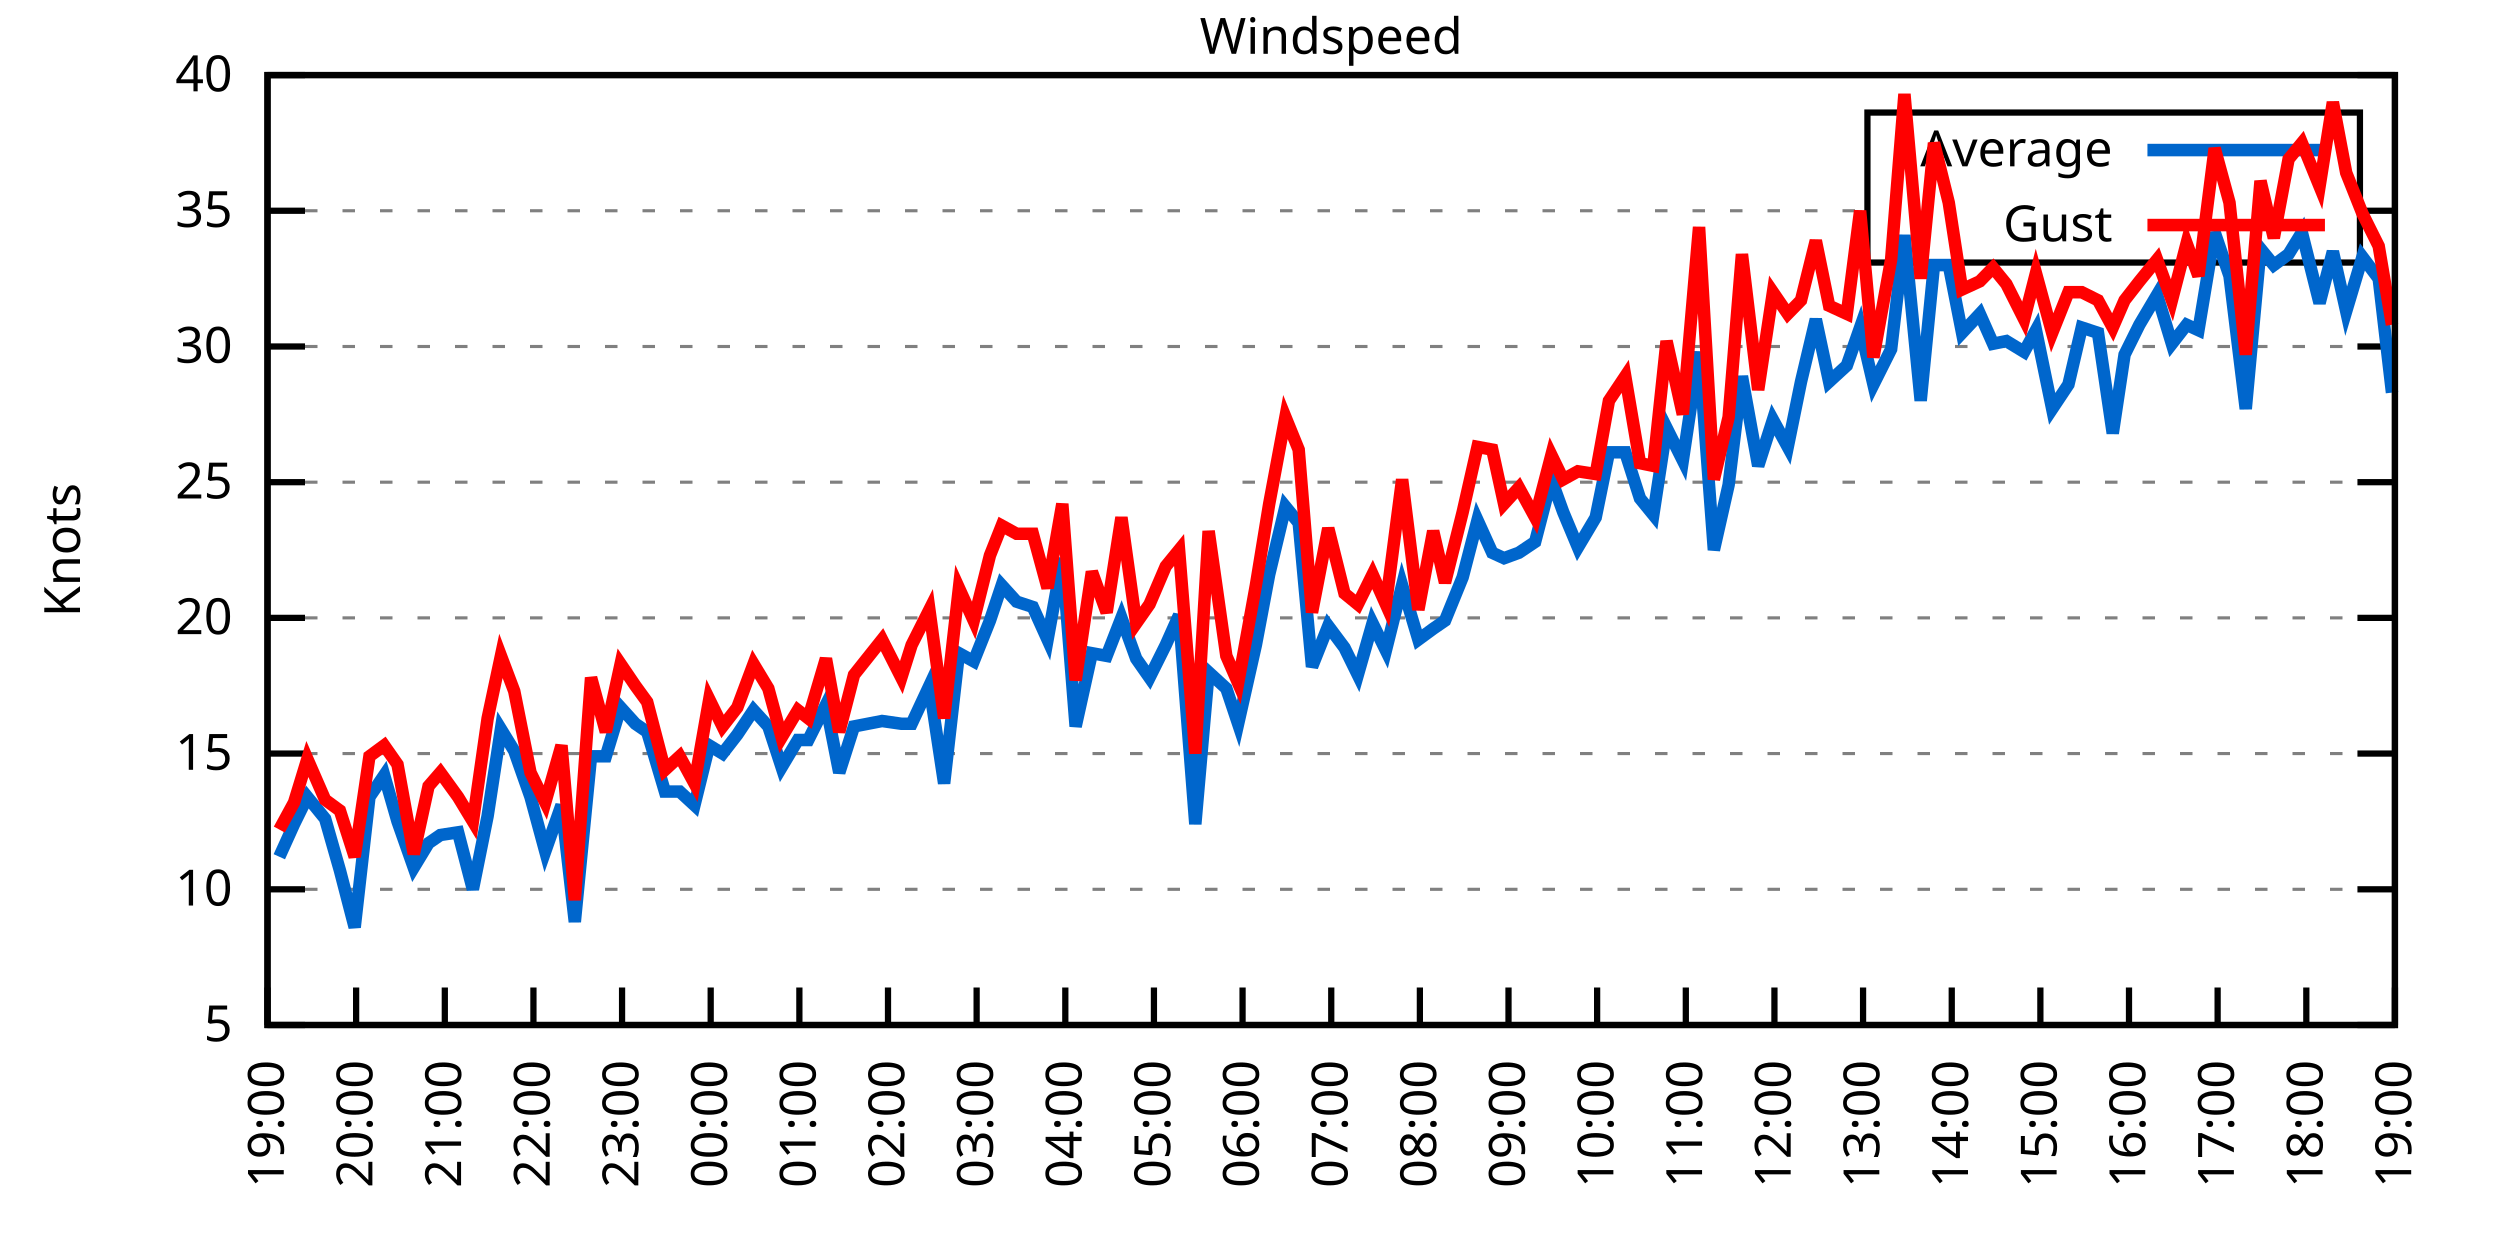
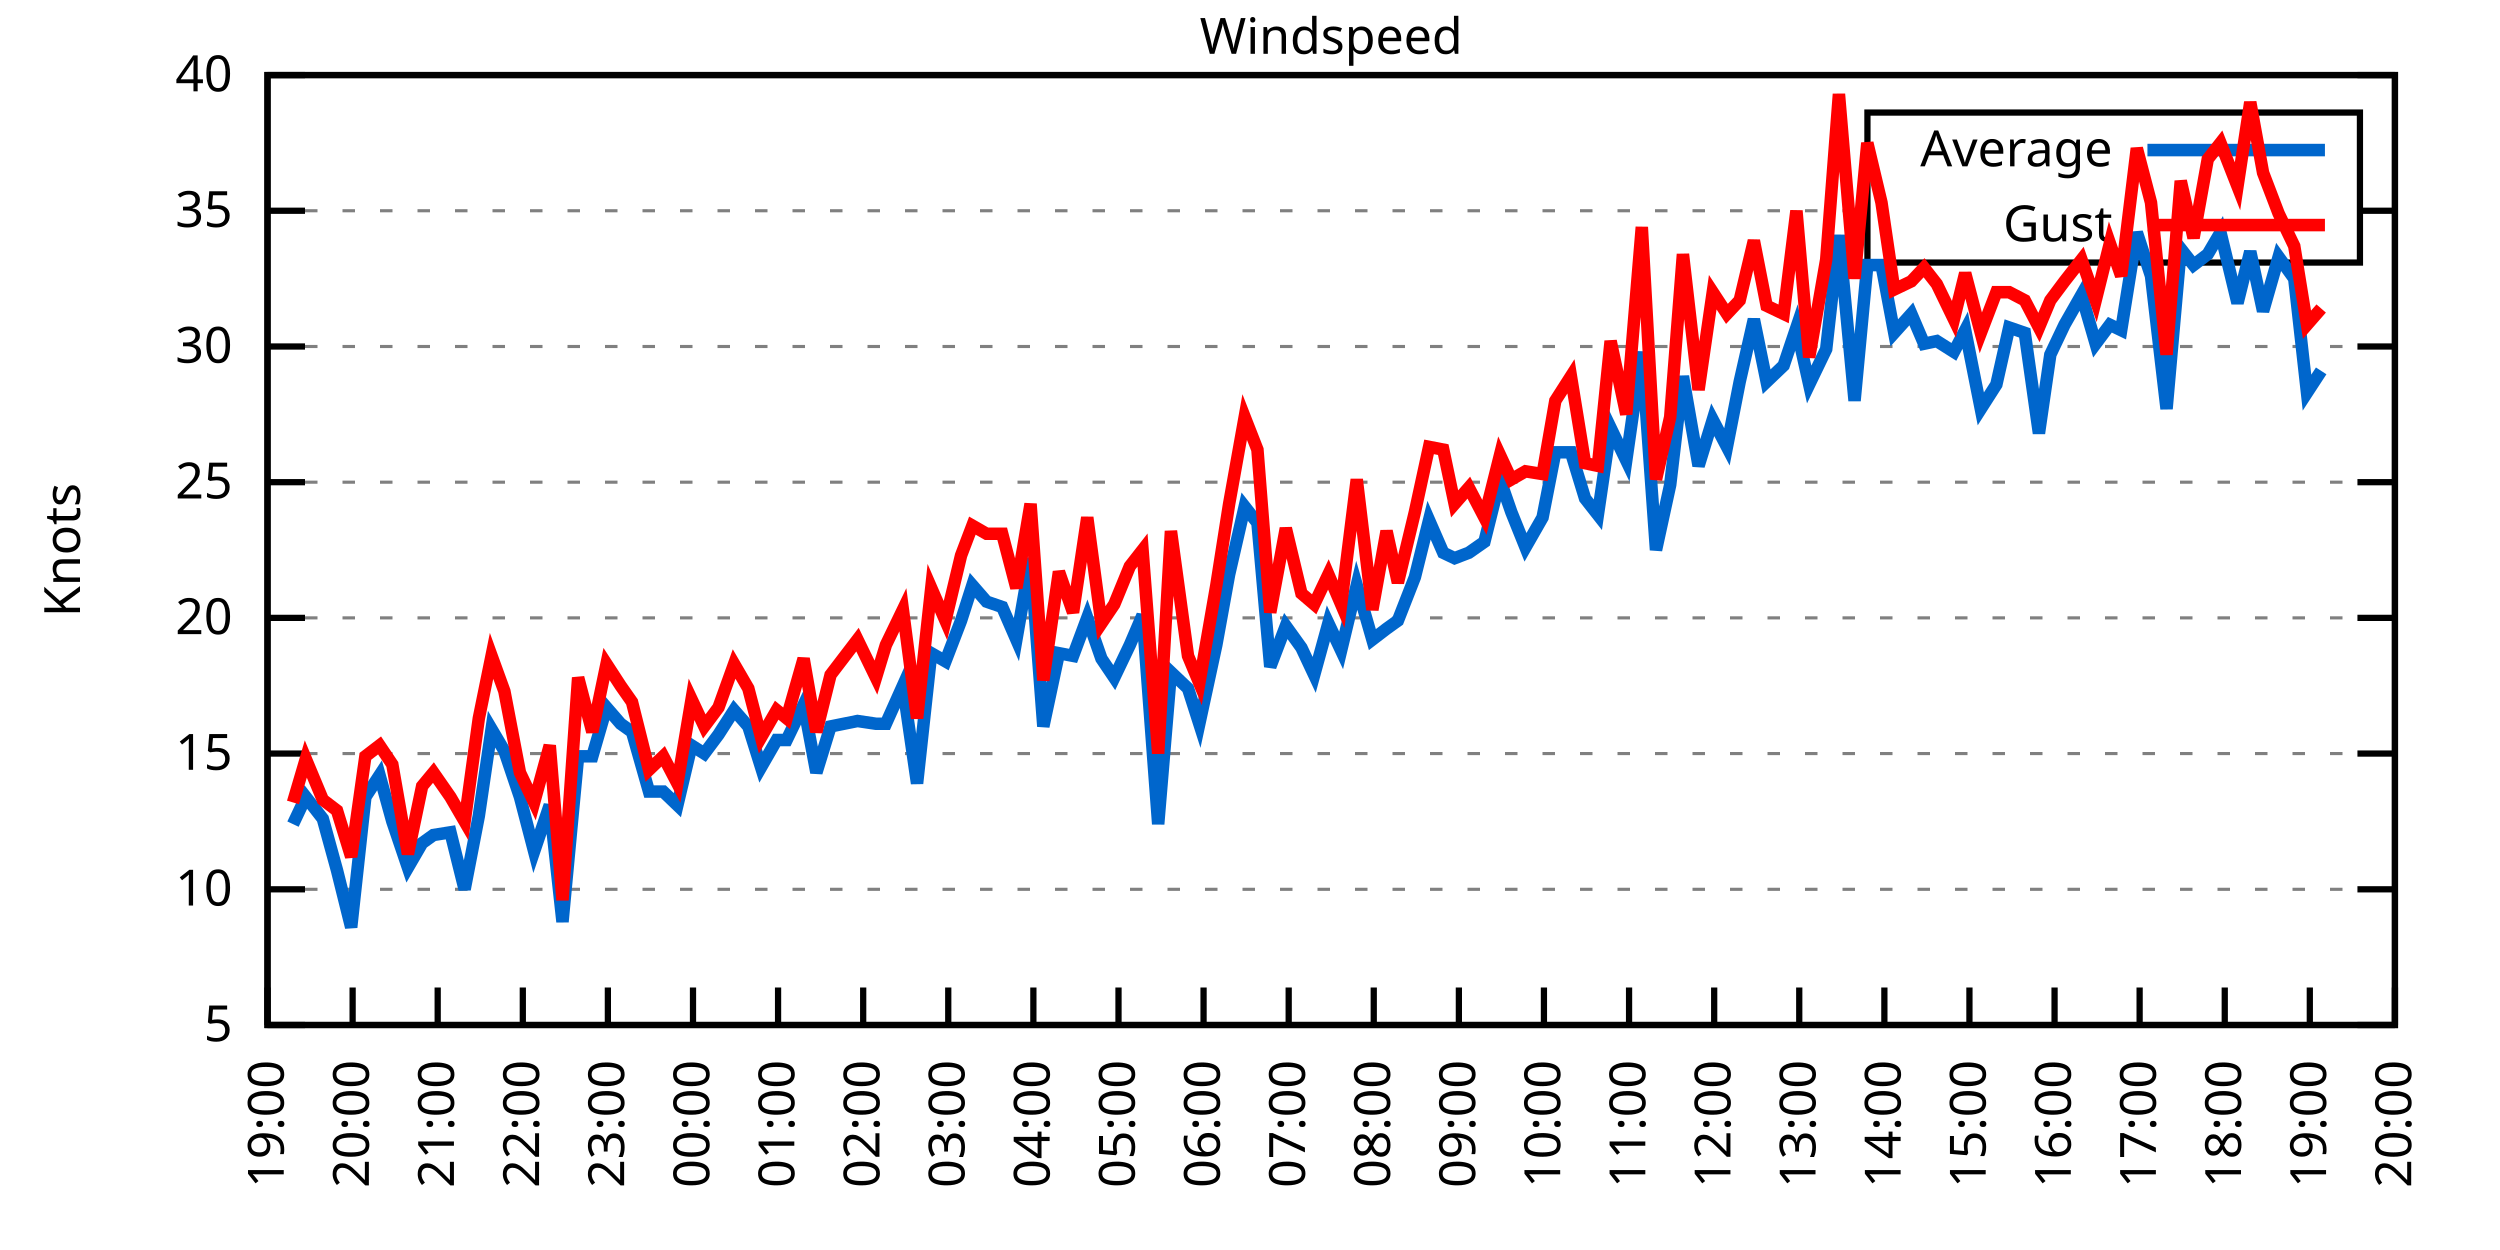
<svg xmlns="http://www.w3.org/2000/svg" xmlns:xlink="http://www.w3.org/1999/xlink" width="400" height="200" viewBox="0 0 400 200">
  <g id="gnuplot_canvas">
    <rect x="0" y="0" width="400" height="200" fill="none" />
    <defs>
      <circle id="gpDot" r="0.5" stroke-width="0.5" stroke="currentColor" />
      <path id="gpPt0" stroke-width="0.333" stroke="currentColor" d="M-1,0 h2 M0,-1 v2" />
      <path id="gpPt1" stroke-width="0.333" stroke="currentColor" d="M-1,-1 L1,1 M1,-1 L-1,1" />
      <path id="gpPt2" stroke-width="0.333" stroke="currentColor" d="M-1,0 L1,0 M0,-1 L0,1 M-1,-1 L1,1 M-1,1 L1,-1" />
      <rect id="gpPt3" stroke-width="0.333" stroke="currentColor" x="-1" y="-1" width="2" height="2" />
      <rect id="gpPt4" stroke-width="0.333" stroke="currentColor" fill="currentColor" x="-1" y="-1" width="2" height="2" />
      <circle id="gpPt5" stroke-width="0.333" stroke="currentColor" cx="0" cy="0" r="1" />
      <use xlink:href="#gpPt5" id="gpPt6" fill="currentColor" stroke="none" />
      <path id="gpPt7" stroke-width="0.333" stroke="currentColor" d="M0,-1.33 L-1.33,0.67 L1.33,0.67 z" />
      <use xlink:href="#gpPt7" id="gpPt8" fill="currentColor" stroke="none" />
      <use xlink:href="#gpPt7" id="gpPt9" stroke="currentColor" transform="rotate(180)" />
      <use xlink:href="#gpPt9" id="gpPt10" fill="currentColor" stroke="none" />
      <use xlink:href="#gpPt3" id="gpPt11" stroke="currentColor" transform="rotate(45)" />
      <use xlink:href="#gpPt11" id="gpPt12" fill="currentColor" stroke="none" />
      <path id="gpPt13" stroke-width="0.333" stroke="currentColor" d="M0,1.330 L1.265,0.411 L0.782,-1.067 L-0.782,-1.076 L-1.265,0.411 z" />
      <use xlink:href="#gpPt13" id="gpPt14" fill="currentColor" stroke="none" />
      <filter id="textbox" filterUnits="objectBoundingBox" x="0" y="0" height="1" width="1">
        <feFlood flood-color="white" flood-opacity="1" result="bgnd" />
        <feComposite in="SourceGraphic" in2="bgnd" operator="atop" />
      </filter>
      <filter id="greybox" filterUnits="objectBoundingBox" x="0" y="0" height="1" width="1">
        <feFlood flood-color="lightgrey" flood-opacity="1" result="grey" />
        <feComposite in="SourceGraphic" in2="grey" operator="atop" />
      </filter>
    </defs>
    <g fill="none" color="white" stroke="currentColor" stroke-width="1.00" stroke-linecap="butt" stroke-linejoin="miter">
</g>
    <g fill="none" color="black" stroke="currentColor" stroke-width="1.00" stroke-linecap="butt" stroke-linejoin="miter">
      <g stroke="none" shape-rendering="crispEdges">
        <polygon fill="rgb(255, 255, 255)" points="42.80,164.00 383.18,164.00 383.18,12.02 42.80,12.02 " />
      </g>
    </g>
    <g fill="none" color="black" stroke="currentColor" stroke-width="1.00" stroke-linecap="butt" stroke-linejoin="miter">
</g>
    <g fill="none" color="black" stroke="black" stroke-width="0.50" stroke-linecap="butt" stroke-linejoin="miter">
</g>
    <g fill="none" color="gray" stroke="currentColor" stroke-width="0.50" stroke-linecap="butt" stroke-linejoin="miter">
      <path stroke="gray" stroke-dasharray="2,4" class="gridline" d="M42.80,164.00 L383.19,164.00  " />
    </g>
    <g fill="none" color="gray" stroke="gray" stroke-width="1.00" stroke-linecap="butt" stroke-linejoin="miter">
</g>
    <g fill="none" color="black" stroke="currentColor" stroke-width="1.00" stroke-linecap="butt" stroke-linejoin="miter">
      <path stroke="black" d="M42.80,164.00 L48.80,164.00 M383.19,164.00 L377.19,164.00  " />
      <g transform="translate(37.20,166.60)" stroke="none" fill="black" font-family="Sans" font-size="8.00" text-anchor="end">
        <text>
          <tspan font-family="Sans"> 5</tspan>
        </text>
      </g>
    </g>
    <g fill="none" color="black" stroke="currentColor" stroke-width="1.00" stroke-linecap="butt" stroke-linejoin="miter">
</g>
    <g fill="none" color="black" stroke="black" stroke-width="0.50" stroke-linecap="butt" stroke-linejoin="miter">
</g>
    <g fill="none" color="gray" stroke="currentColor" stroke-width="0.50" stroke-linecap="butt" stroke-linejoin="miter">
      <path stroke="gray" stroke-dasharray="2,4" class="gridline" d="M42.80,142.29 L383.19,142.29  " />
    </g>
    <g fill="none" color="gray" stroke="gray" stroke-width="1.00" stroke-linecap="butt" stroke-linejoin="miter">
</g>
    <g fill="none" color="black" stroke="currentColor" stroke-width="1.00" stroke-linecap="butt" stroke-linejoin="miter">
      <path stroke="black" d="M42.80,142.29 L48.80,142.29 M383.19,142.29 L377.19,142.29  " />
      <g transform="translate(37.20,144.89)" stroke="none" fill="black" font-family="Sans" font-size="8.00" text-anchor="end">
        <text>
          <tspan font-family="Sans"> 10</tspan>
        </text>
      </g>
    </g>
    <g fill="none" color="black" stroke="currentColor" stroke-width="1.00" stroke-linecap="butt" stroke-linejoin="miter">
</g>
    <g fill="none" color="black" stroke="black" stroke-width="0.50" stroke-linecap="butt" stroke-linejoin="miter">
</g>
    <g fill="none" color="gray" stroke="currentColor" stroke-width="0.50" stroke-linecap="butt" stroke-linejoin="miter">
      <path stroke="gray" stroke-dasharray="2,4" class="gridline" d="M42.80,120.57 L383.19,120.57  " />
    </g>
    <g fill="none" color="gray" stroke="gray" stroke-width="1.00" stroke-linecap="butt" stroke-linejoin="miter">
</g>
    <g fill="none" color="black" stroke="currentColor" stroke-width="1.00" stroke-linecap="butt" stroke-linejoin="miter">
      <path stroke="black" d="M42.80,120.57 L48.80,120.57 M383.19,120.57 L377.19,120.57  " />
      <g transform="translate(37.20,123.17)" stroke="none" fill="black" font-family="Sans" font-size="8.00" text-anchor="end">
        <text>
          <tspan font-family="Sans"> 15</tspan>
        </text>
      </g>
    </g>
    <g fill="none" color="black" stroke="currentColor" stroke-width="1.00" stroke-linecap="butt" stroke-linejoin="miter">
</g>
    <g fill="none" color="black" stroke="black" stroke-width="0.50" stroke-linecap="butt" stroke-linejoin="miter">
</g>
    <g fill="none" color="gray" stroke="currentColor" stroke-width="0.50" stroke-linecap="butt" stroke-linejoin="miter">
      <path stroke="gray" stroke-dasharray="2,4" class="gridline" d="M42.80,98.86 L383.19,98.86  " />
    </g>
    <g fill="none" color="gray" stroke="gray" stroke-width="1.00" stroke-linecap="butt" stroke-linejoin="miter">
</g>
    <g fill="none" color="black" stroke="currentColor" stroke-width="1.00" stroke-linecap="butt" stroke-linejoin="miter">
      <path stroke="black" d="M42.80,98.86 L48.80,98.86 M383.19,98.86 L377.19,98.86  " />
      <g transform="translate(37.20,101.46)" stroke="none" fill="black" font-family="Sans" font-size="8.00" text-anchor="end">
        <text>
          <tspan font-family="Sans"> 20</tspan>
        </text>
      </g>
    </g>
    <g fill="none" color="black" stroke="currentColor" stroke-width="1.00" stroke-linecap="butt" stroke-linejoin="miter">
</g>
    <g fill="none" color="black" stroke="black" stroke-width="0.50" stroke-linecap="butt" stroke-linejoin="miter">
</g>
    <g fill="none" color="gray" stroke="currentColor" stroke-width="0.50" stroke-linecap="butt" stroke-linejoin="miter">
      <path stroke="gray" stroke-dasharray="2,4" class="gridline" d="M42.80,77.15 L383.19,77.15  " />
    </g>
    <g fill="none" color="gray" stroke="gray" stroke-width="1.00" stroke-linecap="butt" stroke-linejoin="miter">
</g>
    <g fill="none" color="black" stroke="currentColor" stroke-width="1.00" stroke-linecap="butt" stroke-linejoin="miter">
      <path stroke="black" d="M42.80,77.15 L48.80,77.15 M383.19,77.15 L377.19,77.15  " />
      <g transform="translate(37.20,79.75)" stroke="none" fill="black" font-family="Sans" font-size="8.00" text-anchor="end">
        <text>
          <tspan font-family="Sans"> 25</tspan>
        </text>
      </g>
    </g>
    <g fill="none" color="black" stroke="currentColor" stroke-width="1.00" stroke-linecap="butt" stroke-linejoin="miter">
</g>
    <g fill="none" color="black" stroke="black" stroke-width="0.50" stroke-linecap="butt" stroke-linejoin="miter">
</g>
    <g fill="none" color="gray" stroke="currentColor" stroke-width="0.50" stroke-linecap="butt" stroke-linejoin="miter">
      <path stroke="gray" stroke-dasharray="2,4" class="gridline" d="M42.80,55.44 L383.19,55.44  " />
    </g>
    <g fill="none" color="gray" stroke="gray" stroke-width="1.00" stroke-linecap="butt" stroke-linejoin="miter">
</g>
    <g fill="none" color="black" stroke="currentColor" stroke-width="1.00" stroke-linecap="butt" stroke-linejoin="miter">
      <path stroke="black" d="M42.80,55.44 L48.80,55.44 M383.19,55.44 L377.19,55.44  " />
      <g transform="translate(37.20,58.04)" stroke="none" fill="black" font-family="Sans" font-size="8.00" text-anchor="end">
        <text>
          <tspan font-family="Sans"> 30</tspan>
        </text>
      </g>
    </g>
    <g fill="none" color="black" stroke="currentColor" stroke-width="1.00" stroke-linecap="butt" stroke-linejoin="miter">
</g>
    <g fill="none" color="black" stroke="black" stroke-width="0.50" stroke-linecap="butt" stroke-linejoin="miter">
</g>
    <g fill="none" color="gray" stroke="currentColor" stroke-width="0.50" stroke-linecap="butt" stroke-linejoin="miter">
      <path stroke="gray" stroke-dasharray="2,4" class="gridline" d="M42.80,33.72 L298.79,33.72 M377.59,33.72 L383.19,33.72  " />
    </g>
    <g fill="none" color="gray" stroke="gray" stroke-width="1.00" stroke-linecap="butt" stroke-linejoin="miter">
</g>
    <g fill="none" color="black" stroke="currentColor" stroke-width="1.00" stroke-linecap="butt" stroke-linejoin="miter">
      <path stroke="black" d="M42.80,33.72 L48.80,33.72 M383.19,33.72 L377.19,33.72  " />
      <g transform="translate(37.20,36.32)" stroke="none" fill="black" font-family="Sans" font-size="8.00" text-anchor="end">
        <text>
          <tspan font-family="Sans"> 35</tspan>
        </text>
      </g>
    </g>
    <g fill="none" color="black" stroke="currentColor" stroke-width="1.00" stroke-linecap="butt" stroke-linejoin="miter">
</g>
    <g fill="none" color="black" stroke="black" stroke-width="0.50" stroke-linecap="butt" stroke-linejoin="miter">
</g>
    <g fill="none" color="gray" stroke="currentColor" stroke-width="0.50" stroke-linecap="butt" stroke-linejoin="miter">
      <path stroke="gray" stroke-dasharray="2,4" class="gridline" d="M42.80,12.01 L383.19,12.01  " />
    </g>
    <g fill="none" color="gray" stroke="gray" stroke-width="1.00" stroke-linecap="butt" stroke-linejoin="miter">
</g>
    <g fill="none" color="black" stroke="currentColor" stroke-width="1.00" stroke-linecap="butt" stroke-linejoin="miter">
      <path stroke="black" d="M42.80,12.01 L48.80,12.01 M383.19,12.01 L377.19,12.01  " />
      <g transform="translate(37.20,14.61)" stroke="none" fill="black" font-family="Sans" font-size="8.00" text-anchor="end">
        <text>
          <tspan font-family="Sans"> 40</tspan>
        </text>
      </g>
    </g>
    <g fill="none" color="black" stroke="currentColor" stroke-width="1.00" stroke-linecap="butt" stroke-linejoin="miter">
      <path stroke="black" d="M42.80,164.00 L42.80,158.00  " />
      <g transform="translate(45.40,169.60) rotate(270.00)" stroke="none" fill="black" font-family="Sans" font-size="8.00" text-anchor="end">
        <text>
          <tspan font-family="Sans">19:00</tspan>
        </text>
      </g>
    </g>
    <g fill="none" color="black" stroke="currentColor" stroke-width="1.00" stroke-linecap="butt" stroke-linejoin="miter">
-       <path stroke="black" d="M56.98,164.00 L56.98,158.00  " />
-       <g transform="translate(59.58,169.60) rotate(270.00)" stroke="none" fill="black" font-family="Sans" font-size="8.00" text-anchor="end">
+       <path stroke="black" d="M56.42,164.00 L56.42,158.00  " />
+       <g transform="translate(59.02,169.60) rotate(270.00)" stroke="none" fill="black" font-family="Sans" font-size="8.00" text-anchor="end">
        <text>
          <tspan font-family="Sans">20:00</tspan>
        </text>
      </g>
    </g>
    <g fill="none" color="black" stroke="currentColor" stroke-width="1.00" stroke-linecap="butt" stroke-linejoin="miter">
-       <path stroke="black" d="M71.17,164.00 L71.17,158.00  " />
-       <g transform="translate(73.77,169.60) rotate(270.00)" stroke="none" fill="black" font-family="Sans" font-size="8.00" text-anchor="end">
+       <path stroke="black" d="M70.03,164.00 L70.03,158.00  " />
+       <g transform="translate(72.63,169.60) rotate(270.00)" stroke="none" fill="black" font-family="Sans" font-size="8.00" text-anchor="end">
        <text>
          <tspan font-family="Sans">21:00</tspan>
        </text>
      </g>
    </g>
    <g fill="none" color="black" stroke="currentColor" stroke-width="1.00" stroke-linecap="butt" stroke-linejoin="miter">
-       <path stroke="black" d="M85.35,164.00 L85.35,158.00  " />
-       <g transform="translate(87.95,169.60) rotate(270.00)" stroke="none" fill="black" font-family="Sans" font-size="8.00" text-anchor="end">
+       <path stroke="black" d="M83.65,164.00 L83.65,158.00  " />
+       <g transform="translate(86.25,169.60) rotate(270.00)" stroke="none" fill="black" font-family="Sans" font-size="8.00" text-anchor="end">
        <text>
          <tspan font-family="Sans">22:00</tspan>
        </text>
      </g>
    </g>
    <g fill="none" color="black" stroke="currentColor" stroke-width="1.00" stroke-linecap="butt" stroke-linejoin="miter">
-       <path stroke="black" d="M99.53,164.00 L99.53,158.00  " />
-       <g transform="translate(102.13,169.60) rotate(270.00)" stroke="none" fill="black" font-family="Sans" font-size="8.00" text-anchor="end">
+       <path stroke="black" d="M97.26,164.00 L97.26,158.00  " />
+       <g transform="translate(99.86,169.60) rotate(270.00)" stroke="none" fill="black" font-family="Sans" font-size="8.00" text-anchor="end">
        <text>
          <tspan font-family="Sans">23:00</tspan>
        </text>
      </g>
    </g>
    <g fill="none" color="black" stroke="currentColor" stroke-width="1.00" stroke-linecap="butt" stroke-linejoin="miter">
-       <path stroke="black" d="M113.71,164.00 L113.71,158.00  " />
-       <g transform="translate(116.31,169.60) rotate(270.00)" stroke="none" fill="black" font-family="Sans" font-size="8.00" text-anchor="end">
+       <path stroke="black" d="M110.88,164.00 L110.88,158.00  " />
+       <g transform="translate(113.48,169.60) rotate(270.00)" stroke="none" fill="black" font-family="Sans" font-size="8.00" text-anchor="end">
        <text>
          <tspan font-family="Sans">00:00</tspan>
        </text>
      </g>
    </g>
    <g fill="none" color="black" stroke="currentColor" stroke-width="1.00" stroke-linecap="butt" stroke-linejoin="miter">
-       <path stroke="black" d="M127.90,164.00 L127.90,158.00  " />
-       <g transform="translate(130.50,169.60) rotate(270.00)" stroke="none" fill="black" font-family="Sans" font-size="8.00" text-anchor="end">
+       <path stroke="black" d="M124.49,164.00 L124.49,158.00  " />
+       <g transform="translate(127.09,169.60) rotate(270.00)" stroke="none" fill="black" font-family="Sans" font-size="8.00" text-anchor="end">
        <text>
          <tspan font-family="Sans">01:00</tspan>
        </text>
      </g>
    </g>
    <g fill="none" color="black" stroke="currentColor" stroke-width="1.00" stroke-linecap="butt" stroke-linejoin="miter">
-       <path stroke="black" d="M142.08,164.00 L142.08,158.00  " />
-       <g transform="translate(144.68,169.60) rotate(270.00)" stroke="none" fill="black" font-family="Sans" font-size="8.00" text-anchor="end">
+       <path stroke="black" d="M138.11,164.00 L138.11,158.00  " />
+       <g transform="translate(140.71,169.60) rotate(270.00)" stroke="none" fill="black" font-family="Sans" font-size="8.00" text-anchor="end">
        <text>
          <tspan font-family="Sans">02:00</tspan>
        </text>
      </g>
    </g>
    <g fill="none" color="black" stroke="currentColor" stroke-width="1.00" stroke-linecap="butt" stroke-linejoin="miter">
-       <path stroke="black" d="M156.26,164.00 L156.26,158.00  " />
-       <g transform="translate(158.86,169.60) rotate(270.00)" stroke="none" fill="black" font-family="Sans" font-size="8.00" text-anchor="end">
+       <path stroke="black" d="M151.72,164.00 L151.72,158.00  " />
+       <g transform="translate(154.32,169.60) rotate(270.00)" stroke="none" fill="black" font-family="Sans" font-size="8.00" text-anchor="end">
        <text>
          <tspan font-family="Sans">03:00</tspan>
        </text>
      </g>
    </g>
    <g fill="none" color="black" stroke="currentColor" stroke-width="1.00" stroke-linecap="butt" stroke-linejoin="miter">
-       <path stroke="black" d="M170.45,164.00 L170.45,158.00  " />
-       <g transform="translate(173.05,169.60) rotate(270.00)" stroke="none" fill="black" font-family="Sans" font-size="8.00" text-anchor="end">
+       <path stroke="black" d="M165.34,164.00 L165.34,158.00  " />
+       <g transform="translate(167.94,169.60) rotate(270.00)" stroke="none" fill="black" font-family="Sans" font-size="8.00" text-anchor="end">
        <text>
          <tspan font-family="Sans">04:00</tspan>
        </text>
      </g>
    </g>
    <g fill="none" color="black" stroke="currentColor" stroke-width="1.00" stroke-linecap="butt" stroke-linejoin="miter">
-       <path stroke="black" d="M184.63,164.00 L184.63,158.00  " />
-       <g transform="translate(187.23,169.60) rotate(270.00)" stroke="none" fill="black" font-family="Sans" font-size="8.00" text-anchor="end">
+       <path stroke="black" d="M178.96,164.00 L178.96,158.00  " />
+       <g transform="translate(181.56,169.60) rotate(270.00)" stroke="none" fill="black" font-family="Sans" font-size="8.00" text-anchor="end">
        <text>
          <tspan font-family="Sans">05:00</tspan>
        </text>
      </g>
    </g>
    <g fill="none" color="black" stroke="currentColor" stroke-width="1.00" stroke-linecap="butt" stroke-linejoin="miter">
-       <path stroke="black" d="M198.81,164.00 L198.81,158.00  " />
-       <g transform="translate(201.41,169.60) rotate(270.00)" stroke="none" fill="black" font-family="Sans" font-size="8.00" text-anchor="end">
+       <path stroke="black" d="M192.57,164.00 L192.57,158.00  " />
+       <g transform="translate(195.17,169.60) rotate(270.00)" stroke="none" fill="black" font-family="Sans" font-size="8.00" text-anchor="end">
        <text>
          <tspan font-family="Sans">06:00</tspan>
        </text>
      </g>
    </g>
    <g fill="none" color="black" stroke="currentColor" stroke-width="1.00" stroke-linecap="butt" stroke-linejoin="miter">
-       <path stroke="black" d="M213.00,164.00 L213.00,158.00  " />
-       <g transform="translate(215.60,169.60) rotate(270.00)" stroke="none" fill="black" font-family="Sans" font-size="8.00" text-anchor="end">
+       <path stroke="black" d="M206.19,164.00 L206.19,158.00  " />
+       <g transform="translate(208.79,169.60) rotate(270.00)" stroke="none" fill="black" font-family="Sans" font-size="8.00" text-anchor="end">
        <text>
          <tspan font-family="Sans">07:00</tspan>
        </text>
      </g>
    </g>
    <g fill="none" color="black" stroke="currentColor" stroke-width="1.00" stroke-linecap="butt" stroke-linejoin="miter">
-       <path stroke="black" d="M227.18,164.00 L227.18,158.00  " />
-       <g transform="translate(229.78,169.60) rotate(270.00)" stroke="none" fill="black" font-family="Sans" font-size="8.00" text-anchor="end">
+       <path stroke="black" d="M219.80,164.00 L219.80,158.00  " />
+       <g transform="translate(222.40,169.60) rotate(270.00)" stroke="none" fill="black" font-family="Sans" font-size="8.00" text-anchor="end">
        <text>
          <tspan font-family="Sans">08:00</tspan>
        </text>
      </g>
    </g>
    <g fill="none" color="black" stroke="currentColor" stroke-width="1.00" stroke-linecap="butt" stroke-linejoin="miter">
-       <path stroke="black" d="M241.36,164.00 L241.36,158.00  " />
-       <g transform="translate(243.96,169.60) rotate(270.00)" stroke="none" fill="black" font-family="Sans" font-size="8.00" text-anchor="end">
+       <path stroke="black" d="M233.42,164.00 L233.42,158.00  " />
+       <g transform="translate(236.02,169.60) rotate(270.00)" stroke="none" fill="black" font-family="Sans" font-size="8.00" text-anchor="end">
        <text>
          <tspan font-family="Sans">09:00</tspan>
        </text>
      </g>
    </g>
    <g fill="none" color="black" stroke="currentColor" stroke-width="1.00" stroke-linecap="butt" stroke-linejoin="miter">
-       <path stroke="black" d="M255.54,164.00 L255.54,158.00  " />
-       <g transform="translate(258.14,169.60) rotate(270.00)" stroke="none" fill="black" font-family="Sans" font-size="8.00" text-anchor="end">
+       <path stroke="black" d="M247.03,164.00 L247.03,158.00  " />
+       <g transform="translate(249.63,169.60) rotate(270.00)" stroke="none" fill="black" font-family="Sans" font-size="8.00" text-anchor="end">
        <text>
          <tspan font-family="Sans">10:00</tspan>
        </text>
      </g>
    </g>
    <g fill="none" color="black" stroke="currentColor" stroke-width="1.00" stroke-linecap="butt" stroke-linejoin="miter">
-       <path stroke="black" d="M269.73,164.00 L269.73,158.00  " />
-       <g transform="translate(272.33,169.60) rotate(270.00)" stroke="none" fill="black" font-family="Sans" font-size="8.00" text-anchor="end">
+       <path stroke="black" d="M260.65,164.00 L260.65,158.00  " />
+       <g transform="translate(263.25,169.60) rotate(270.00)" stroke="none" fill="black" font-family="Sans" font-size="8.00" text-anchor="end">
        <text>
          <tspan font-family="Sans">11:00</tspan>
        </text>
      </g>
    </g>
    <g fill="none" color="black" stroke="currentColor" stroke-width="1.00" stroke-linecap="butt" stroke-linejoin="miter">
-       <path stroke="black" d="M283.91,164.00 L283.91,158.00  " />
-       <g transform="translate(286.51,169.60) rotate(270.00)" stroke="none" fill="black" font-family="Sans" font-size="8.00" text-anchor="end">
+       <path stroke="black" d="M274.27,164.00 L274.27,158.00  " />
+       <g transform="translate(276.87,169.60) rotate(270.00)" stroke="none" fill="black" font-family="Sans" font-size="8.00" text-anchor="end">
        <text>
          <tspan font-family="Sans">12:00</tspan>
        </text>
      </g>
    </g>
    <g fill="none" color="black" stroke="currentColor" stroke-width="1.00" stroke-linecap="butt" stroke-linejoin="miter">
-       <path stroke="black" d="M298.09,164.00 L298.09,158.00  " />
-       <g transform="translate(300.69,169.60) rotate(270.00)" stroke="none" fill="black" font-family="Sans" font-size="8.00" text-anchor="end">
+       <path stroke="black" d="M287.88,164.00 L287.88,158.00  " />
+       <g transform="translate(290.48,169.60) rotate(270.00)" stroke="none" fill="black" font-family="Sans" font-size="8.00" text-anchor="end">
        <text>
          <tspan font-family="Sans">13:00</tspan>
        </text>
      </g>
    </g>
    <g fill="none" color="black" stroke="currentColor" stroke-width="1.00" stroke-linecap="butt" stroke-linejoin="miter">
-       <path stroke="black" d="M312.28,164.00 L312.28,158.00  " />
-       <g transform="translate(314.88,169.60) rotate(270.00)" stroke="none" fill="black" font-family="Sans" font-size="8.00" text-anchor="end">
+       <path stroke="black" d="M301.50,164.00 L301.50,158.00  " />
+       <g transform="translate(304.10,169.60) rotate(270.00)" stroke="none" fill="black" font-family="Sans" font-size="8.00" text-anchor="end">
        <text>
          <tspan font-family="Sans">14:00</tspan>
        </text>
      </g>
    </g>
    <g fill="none" color="black" stroke="currentColor" stroke-width="1.00" stroke-linecap="butt" stroke-linejoin="miter">
-       <path stroke="black" d="M326.46,164.00 L326.46,158.00  " />
-       <g transform="translate(329.06,169.60) rotate(270.00)" stroke="none" fill="black" font-family="Sans" font-size="8.00" text-anchor="end">
+       <path stroke="black" d="M315.11,164.00 L315.11,158.00  " />
+       <g transform="translate(317.71,169.60) rotate(270.00)" stroke="none" fill="black" font-family="Sans" font-size="8.00" text-anchor="end">
        <text>
          <tspan font-family="Sans">15:00</tspan>
        </text>
      </g>
    </g>
    <g fill="none" color="black" stroke="currentColor" stroke-width="1.00" stroke-linecap="butt" stroke-linejoin="miter">
-       <path stroke="black" d="M340.64,164.00 L340.64,158.00  " />
-       <g transform="translate(343.24,169.60) rotate(270.00)" stroke="none" fill="black" font-family="Sans" font-size="8.00" text-anchor="end">
+       <path stroke="black" d="M328.73,164.00 L328.73,158.00  " />
+       <g transform="translate(331.33,169.60) rotate(270.00)" stroke="none" fill="black" font-family="Sans" font-size="8.00" text-anchor="end">
        <text>
          <tspan font-family="Sans">16:00</tspan>
        </text>
      </g>
    </g>
    <g fill="none" color="black" stroke="currentColor" stroke-width="1.00" stroke-linecap="butt" stroke-linejoin="miter">
-       <path stroke="black" d="M354.82,164.00 L354.82,158.00  " />
-       <g transform="translate(357.42,169.60) rotate(270.00)" stroke="none" fill="black" font-family="Sans" font-size="8.00" text-anchor="end">
+       <path stroke="black" d="M342.34,164.00 L342.34,158.00  " />
+       <g transform="translate(344.94,169.60) rotate(270.00)" stroke="none" fill="black" font-family="Sans" font-size="8.00" text-anchor="end">
        <text>
          <tspan font-family="Sans">17:00</tspan>
        </text>
      </g>
    </g>
    <g fill="none" color="black" stroke="currentColor" stroke-width="1.00" stroke-linecap="butt" stroke-linejoin="miter">
-       <path stroke="black" d="M369.01,164.00 L369.01,158.00  " />
-       <g transform="translate(371.61,169.60) rotate(270.00)" stroke="none" fill="black" font-family="Sans" font-size="8.00" text-anchor="end">
+       <path stroke="black" d="M355.96,164.00 L355.96,158.00  " />
+       <g transform="translate(358.56,169.60) rotate(270.00)" stroke="none" fill="black" font-family="Sans" font-size="8.00" text-anchor="end">
        <text>
          <tspan font-family="Sans">18:00</tspan>
+         </text>
+       </g>
+     </g>
+     <g fill="none" color="black" stroke="currentColor" stroke-width="1.00" stroke-linecap="butt" stroke-linejoin="miter">
+       <path stroke="black" d="M369.57,164.00 L369.57,158.00  " />
+       <g transform="translate(372.17,169.60) rotate(270.00)" stroke="none" fill="black" font-family="Sans" font-size="8.00" text-anchor="end">
+         <text>
+           <tspan font-family="Sans">19:00</tspan>
        </text>
      </g>
    </g>
    <g fill="none" color="black" stroke="currentColor" stroke-width="1.00" stroke-linecap="butt" stroke-linejoin="miter">
      <path stroke="black" d="M383.19,164.00 L383.19,158.00  " />
      <g transform="translate(385.79,169.60) rotate(270.00)" stroke="none" fill="black" font-family="Sans" font-size="8.00" text-anchor="end">
        <text>
-           <tspan font-family="Sans">19:00</tspan>
+           <tspan font-family="Sans">20:00</tspan>
        </text>
      </g>
    </g>
    <g fill="none" color="black" stroke="currentColor" stroke-width="1.00" stroke-linecap="butt" stroke-linejoin="miter">
</g>
    <g fill="none" color="black" stroke="currentColor" stroke-width="1.00" stroke-linecap="butt" stroke-linejoin="miter">
      <path stroke="black" d="M42.80,12.01 L42.80,164.00 L383.19,164.00 L383.19,12.01 L42.80,12.01 Z  " />
    </g>
    <g fill="none" color="black" stroke="currentColor" stroke-width="1.00" stroke-linecap="butt" stroke-linejoin="miter">
</g>
    <g fill="none" color="black" stroke="currentColor" stroke-width="1.00" stroke-linecap="butt" stroke-linejoin="miter">
      <path stroke="black" d="M298.79,42.01 L298.79,18.01 L377.59,18.01 L377.59,42.01 L298.79,42.01 Z  " />
    </g>
    <g id="Windspeed_plot_1">
      <g fill="none" color="white" stroke="black" stroke-width="2.00" stroke-linecap="butt" stroke-linejoin="miter">
</g>
      <g fill="none" color="black" stroke="currentColor" stroke-width="2.00" stroke-linecap="butt" stroke-linejoin="miter">
        <g transform="translate(337.99,26.61)" stroke="none" fill="black" font-family="Sans" font-size="8.00" text-anchor="end">
          <text>
            <tspan font-family="Sans">Average</tspan>
          </text>
        </g>
      </g>
      <g fill="none" color="black" stroke="currentColor" stroke-width="2.00" stroke-linecap="butt" stroke-linejoin="miter">
-         <path stroke="rgb(  0, 102, 204)" d="M343.59,24.01 L371.99,24.01 M44.69,137.08 L47.05,131.86 L49.18,127.52 L52.02,131.00 L54.38,139.25 L56.75,148.37   L59.11,127.52 L61.47,124.05 L63.60,131.43 L66.20,138.81 L68.57,134.90 L70.46,133.60 L73.29,133.17 L75.66,142.29   L78.02,130.56 L80.15,116.67 L82.28,120.14 L84.88,127.52 L87.24,136.21 L89.84,128.83 L91.97,147.50 L94.57,121.01   L96.93,121.01 L99.30,113.19 L101.66,115.80 L103.55,117.10 L106.39,126.65 L108.75,126.65 L111.11,128.83 L113.48,119.27   L115.61,120.57 L117.97,117.53 L120.57,113.63 L122.93,116.23 L125.06,122.75 L127.66,118.40 L129.32,118.40 L132.15,112.76   L134.28,123.61 L136.64,116.23 L141.13,115.36 L144.21,115.80 L145.86,115.80 L148.70,109.72 L151.06,125.35 L153.43,104.51   L155.79,105.81 L158.39,99.30 L160.28,93.65 L162.65,96.26 L165.25,97.12 L167.61,102.34 L169.97,89.31 L172.10,116.23   L174.70,104.51 L177.06,104.94 L179.43,98.86 L181.79,105.38 L183.92,108.42 L186.52,103.20 L188.65,98.43 L191.25,131.86   L193.38,107.55 L196.21,110.15 L198.10,115.80 L200.94,103.20 L203.07,91.91 L205.67,81.06 L207.79,83.66 L209.92,106.68   L212.52,100.16 L215.12,103.64 L217.25,107.98 L219.61,99.73 L221.74,104.07 L224.34,93.65 L226.94,102.34 L229.31,100.60   L231.20,99.30 L234.03,92.35 L236.40,83.23 L238.76,88.44 L240.65,89.31 L243.02,88.44 L245.62,86.70 L248.22,76.71   L250.11,81.93 L252.47,87.57 L255.31,82.79 L257.43,72.37 L260.04,72.37 L262.40,79.75 L264.53,82.36 L266.65,68.46   L269.25,73.67 L271.85,56.30 L274.22,88.00 L276.58,77.58 L278.71,60.21 L281.31,74.54 L283.67,67.16 L286.04,71.50   L288.16,61.08 L290.53,51.09 L292.66,61.08 L295.49,58.48 L297.62,52.40 L299.75,61.52 L302.58,55.87 L304.71,37.63   L307.31,64.12 L309.44,42.41 L311.80,42.41 L313.93,53.26 L316.77,50.22 L318.89,55.00 L321.02,54.57 L323.86,56.30   L325.75,52.83 L328.35,65.42 L330.95,61.52 L333.08,52.40 L335.68,53.26 L338.04,69.33 L339.93,56.74 L342.30,51.96   L345.13,47.18 L347.50,55.00 L349.86,51.96 L351.75,52.83 L354.35,37.20 L356.72,44.15 L359.32,65.42 L361.68,39.80   L363.81,42.41 L366.17,40.67 L368.30,37.20 L371.13,48.49 L373.26,40.24 L375.39,49.79 L377.99,41.11 L380.59,44.58   L382.72,62.82  " />
+         <path stroke="rgb(  0, 102, 204)" d="M343.59,24.01 L371.99,24.01 M46.88,131.86 L48.93,127.52 L51.65,131.00 L53.92,139.25 L56.19,148.37 L58.46,127.52   L60.73,124.05 L62.77,131.43 L65.27,138.81 L67.54,134.90 L69.35,133.60 L72.07,133.17 L74.34,142.29 L76.61,130.56   L78.65,116.67 L80.70,120.14 L83.19,127.52 L85.46,136.21 L87.96,128.83 L90.00,147.50 L92.50,121.01 L94.77,121.01   L97.04,113.19 L99.30,115.80 L101.12,117.10 L103.84,126.65 L106.11,126.65 L108.38,128.83 L110.65,119.27 L112.69,120.57   L114.96,117.53 L117.46,113.63 L119.73,116.23 L121.77,122.75 L124.27,118.40 L125.86,118.40 L128.58,112.76 L130.62,123.61   L132.89,116.23 L137.20,115.36 L140.15,115.80 L141.74,115.80 L144.46,109.72 L146.73,125.35 L149.00,104.51 L151.27,105.81   L153.77,99.30 L155.58,93.65 L157.85,96.26 L160.35,97.12 L162.62,102.34 L164.89,89.31 L166.93,116.23 L169.43,104.51   L171.69,104.94 L173.96,98.86 L176.23,105.38 L178.28,108.42 L180.77,103.20 L182.81,98.43 L185.31,131.86 L187.35,107.55   L190.08,110.15 L191.89,115.80 L194.61,103.20 L196.66,91.91 L199.15,81.06 L201.19,83.66 L203.24,106.68 L205.73,100.16   L208.23,103.64 L210.27,107.98 L212.54,99.73 L214.58,104.07 L217.08,93.65 L219.58,102.34 L221.85,100.60 L223.66,99.30   L226.38,92.35 L228.65,83.23 L230.92,88.44 L232.74,89.31 L235.01,88.44 L237.50,86.70 L240.00,76.71 L241.81,81.93   L244.08,87.57 L246.81,82.79 L248.85,72.37 L251.35,72.37 L253.61,79.75 L255.66,82.36 L257.70,68.46 L260.20,73.67   L262.69,56.30 L264.96,88.00 L267.23,77.58 L269.27,60.21 L271.77,74.54 L274.04,67.16 L276.31,71.50 L278.35,61.08   L280.62,51.09 L282.66,61.08 L285.38,58.48 L287.43,52.40 L289.47,61.52 L292.19,55.87 L294.23,37.63 L296.73,64.12   L298.77,42.41 L301.04,42.41 L303.08,53.26 L305.81,50.22 L307.85,55.00 L309.89,54.57 L312.62,56.30 L314.43,52.83   L316.93,65.42 L319.42,61.52 L321.47,52.40 L323.96,53.26 L326.23,69.33 L328.05,56.74 L330.32,51.96 L333.04,47.18   L335.31,55.00 L337.58,51.96 L339.39,52.83 L341.89,37.20 L344.16,44.15 L346.65,65.42 L348.92,39.80 L350.97,42.41   L353.24,40.67 L355.28,37.20 L358.00,48.49 L360.04,40.24 L362.09,49.79 L364.58,41.11 L367.08,44.58 L369.12,62.82   L371.39,59.34  " />
      </g>
    </g>
    <g id="Windspeed_plot_2">
      <g fill="none" color="black" stroke="currentColor" stroke-width="2.00" stroke-linecap="butt" stroke-linejoin="miter">
        <g transform="translate(337.99,38.61)" stroke="none" fill="black" font-family="Sans" font-size="8.00" text-anchor="end">
          <text>
            <tspan font-family="Sans">Gust</tspan>
          </text>
        </g>
      </g>
      <g fill="none" color="black" stroke="currentColor" stroke-width="2.00" stroke-linecap="butt" stroke-linejoin="miter">
-         <path stroke="rgb(255,   0,   0)" d="M343.59,36.01 L371.99,36.01 M44.69,132.73 L47.05,128.39 L49.18,121.44 L52.02,127.96 L54.38,129.69 L56.75,137.08   L59.11,121.01 L61.47,119.27 L63.60,122.31 L66.20,136.64 L68.57,125.79 L70.46,123.61 L73.29,127.52 L75.66,131.43   L78.02,114.93 L80.15,104.94 L82.28,110.59 L84.88,123.61 L87.24,128.39 L89.84,119.27 L91.97,144.02 L94.57,108.42   L96.93,117.10 L99.30,106.24 L101.66,109.72 L103.55,112.32 L106.39,123.18 L108.75,121.01 L111.11,125.35 L113.48,111.89   L115.61,116.23 L117.97,113.19 L120.57,106.24 L122.93,110.15 L125.06,117.97 L127.66,113.63 L129.32,114.93 L132.15,105.38   L134.28,117.10 L136.64,107.98 L141.13,102.34 L144.21,108.42 L145.86,103.20 L148.70,97.56 L151.06,114.93 L153.43,94.08   L155.79,99.30 L158.39,88.87 L160.28,84.10 L162.65,85.40 L165.25,85.40 L167.61,94.08 L169.97,80.62 L172.10,108.85   L174.70,91.48 L177.06,97.99 L179.43,82.79 L181.79,99.73 L183.92,96.69 L186.52,90.61 L188.65,88.00 L191.25,120.57   L193.38,84.97 L196.21,104.94 L198.10,109.28 L200.94,93.65 L203.07,80.62 L205.67,66.73 L207.79,71.94 L209.92,97.99   L212.52,84.53 L215.12,94.95 L217.25,96.69 L219.61,91.91 L221.74,96.69 L224.34,76.71 L226.94,97.56 L229.31,84.97   L231.20,93.22 L234.03,81.93 L236.40,71.50 L238.76,71.94 L240.65,80.62 L243.02,78.02 L245.62,82.79 L248.22,72.81   L250.11,76.71 L252.47,75.41 L255.31,75.85 L257.43,64.12 L260.04,60.21 L262.40,74.11 L264.53,74.54 L266.65,54.57   L269.25,66.29 L271.85,36.33 L274.22,76.71 L276.58,66.73 L278.71,40.67 L281.31,62.38 L283.67,46.75 L286.04,50.22   L288.16,48.05 L290.53,38.50 L292.66,48.92 L295.49,50.22 L297.62,33.72 L299.75,57.17 L302.58,41.54 L304.71,15.05   L307.31,44.58 L309.44,22.87 L311.80,32.42 L313.93,46.32 L316.77,45.01 L318.89,42.84 L321.02,45.45 L323.86,51.09   L325.75,43.71 L328.35,53.26 L330.95,46.75 L333.08,46.75 L335.68,48.05 L338.04,52.40 L339.93,48.05 L342.30,45.01   L345.13,41.54 L347.50,48.05 L349.86,38.93 L351.75,44.15 L354.35,23.73 L356.72,32.42 L359.32,56.74 L361.68,28.95   L363.81,38.07 L366.17,25.47 L368.30,22.87 L371.13,29.81 L373.26,16.35 L375.39,27.64 L377.99,34.16 L380.59,39.37   L382.72,51.96  " />
+         <path stroke="rgb(255,   0,   0)" d="M343.59,36.01 L371.99,36.01 M46.88,128.39 L48.93,121.44 L51.65,127.96 L53.92,129.69 L56.19,137.08 L58.46,121.01   L60.73,119.27 L62.77,122.31 L65.27,136.64 L67.54,125.79 L69.35,123.61 L72.07,127.52 L74.34,131.43 L76.61,114.93   L78.65,104.94 L80.70,110.59 L83.19,123.61 L85.46,128.39 L87.96,119.27 L90.00,144.02 L92.50,108.42 L94.77,117.10   L97.04,106.24 L99.30,109.72 L101.12,112.32 L103.84,123.18 L106.11,121.01 L108.38,125.35 L110.65,111.89 L112.69,116.23   L114.96,113.19 L117.46,106.24 L119.73,110.15 L121.77,117.97 L124.27,113.63 L125.86,114.93 L128.58,105.38 L130.62,117.10   L132.89,107.98 L137.20,102.34 L140.15,108.42 L141.74,103.20 L144.46,97.56 L146.73,114.93 L149.00,94.08 L151.27,99.30   L153.77,88.87 L155.58,84.10 L157.85,85.40 L160.35,85.40 L162.62,94.08 L164.89,80.62 L166.93,108.85 L169.43,91.48   L171.69,97.99 L173.96,82.79 L176.23,99.73 L178.28,96.69 L180.77,90.61 L182.81,88.00 L185.31,120.57 L187.35,84.97   L190.08,104.94 L191.89,109.28 L194.61,93.65 L196.66,80.62 L199.15,66.73 L201.19,71.94 L203.24,97.99 L205.73,84.53   L208.23,94.95 L210.27,96.69 L212.54,91.91 L214.58,96.69 L217.08,76.71 L219.58,97.56 L221.85,84.97 L223.66,93.22   L226.38,81.93 L228.65,71.50 L230.92,71.94 L232.74,80.62 L235.01,78.02 L237.50,82.79 L240.00,72.81 L241.81,76.71   L244.08,75.41 L246.81,75.85 L248.85,64.12 L251.35,60.21 L253.61,74.11 L255.66,74.54 L257.70,54.57 L260.20,66.29   L262.69,36.33 L264.96,76.71 L267.23,66.73 L269.27,40.67 L271.77,62.38 L274.04,46.75 L276.31,50.22 L278.35,48.05   L280.62,38.50 L282.66,48.92 L285.38,50.22 L287.43,33.72 L289.47,57.17 L292.19,41.54 L294.23,15.05 L296.73,44.58   L298.77,22.87 L301.04,32.42 L303.08,46.32 L305.81,45.01 L307.85,42.84 L309.89,45.45 L312.62,51.09 L314.43,43.71   L316.93,53.26 L319.42,46.75 L321.47,46.75 L323.96,48.05 L326.23,52.40 L328.05,48.05 L330.32,45.01 L333.04,41.54   L335.31,48.05 L337.58,38.93 L339.39,44.15 L341.89,23.73 L344.16,32.42 L346.65,56.74 L348.92,28.95 L350.97,38.07   L353.24,25.47 L355.28,22.87 L358.00,29.81 L360.04,16.35 L362.09,27.64 L364.58,34.16 L367.08,39.37 L369.12,51.96   L371.39,49.36  " />
      </g>
    </g>
    <g fill="none" color="black" stroke="currentColor" stroke-width="2.00" stroke-linecap="butt" stroke-linejoin="miter">
</g>
    <g fill="none" color="black" stroke="black" stroke-width="1.00" stroke-linecap="butt" stroke-linejoin="miter">
</g>
    <g fill="none" color="black" stroke="currentColor" stroke-width="1.00" stroke-linecap="butt" stroke-linejoin="miter">
      <path stroke="black" d="M42.80,12.01 L42.80,164.00 L383.19,164.00 L383.19,12.01 L42.80,12.01 Z  " />
      <g transform="translate(12.80,88.01) rotate(270.00)" stroke="none" fill="black" font-family="Sans" font-size="8.00" text-anchor="middle">
        <text>
          <tspan font-family="Sans">Knots</tspan>
        </text>
      </g>
    </g>
    <g fill="none" color="black" stroke="currentColor" stroke-width="1.00" stroke-linecap="butt" stroke-linejoin="miter">
</g>
    <g fill="none" color="black" stroke="currentColor" stroke-width="1.00" stroke-linecap="butt" stroke-linejoin="miter">
      <g transform="translate(212.99,8.61)" stroke="none" fill="black" font-family="Sans" font-size="8.00" text-anchor="middle">
        <text>
          <tspan font-family="Sans">Windspeed</tspan>
        </text>
      </g>
    </g>
    <g fill="none" color="black" stroke="currentColor" stroke-width="1.00" stroke-linecap="butt" stroke-linejoin="miter">
</g>
  </g>
</svg>
